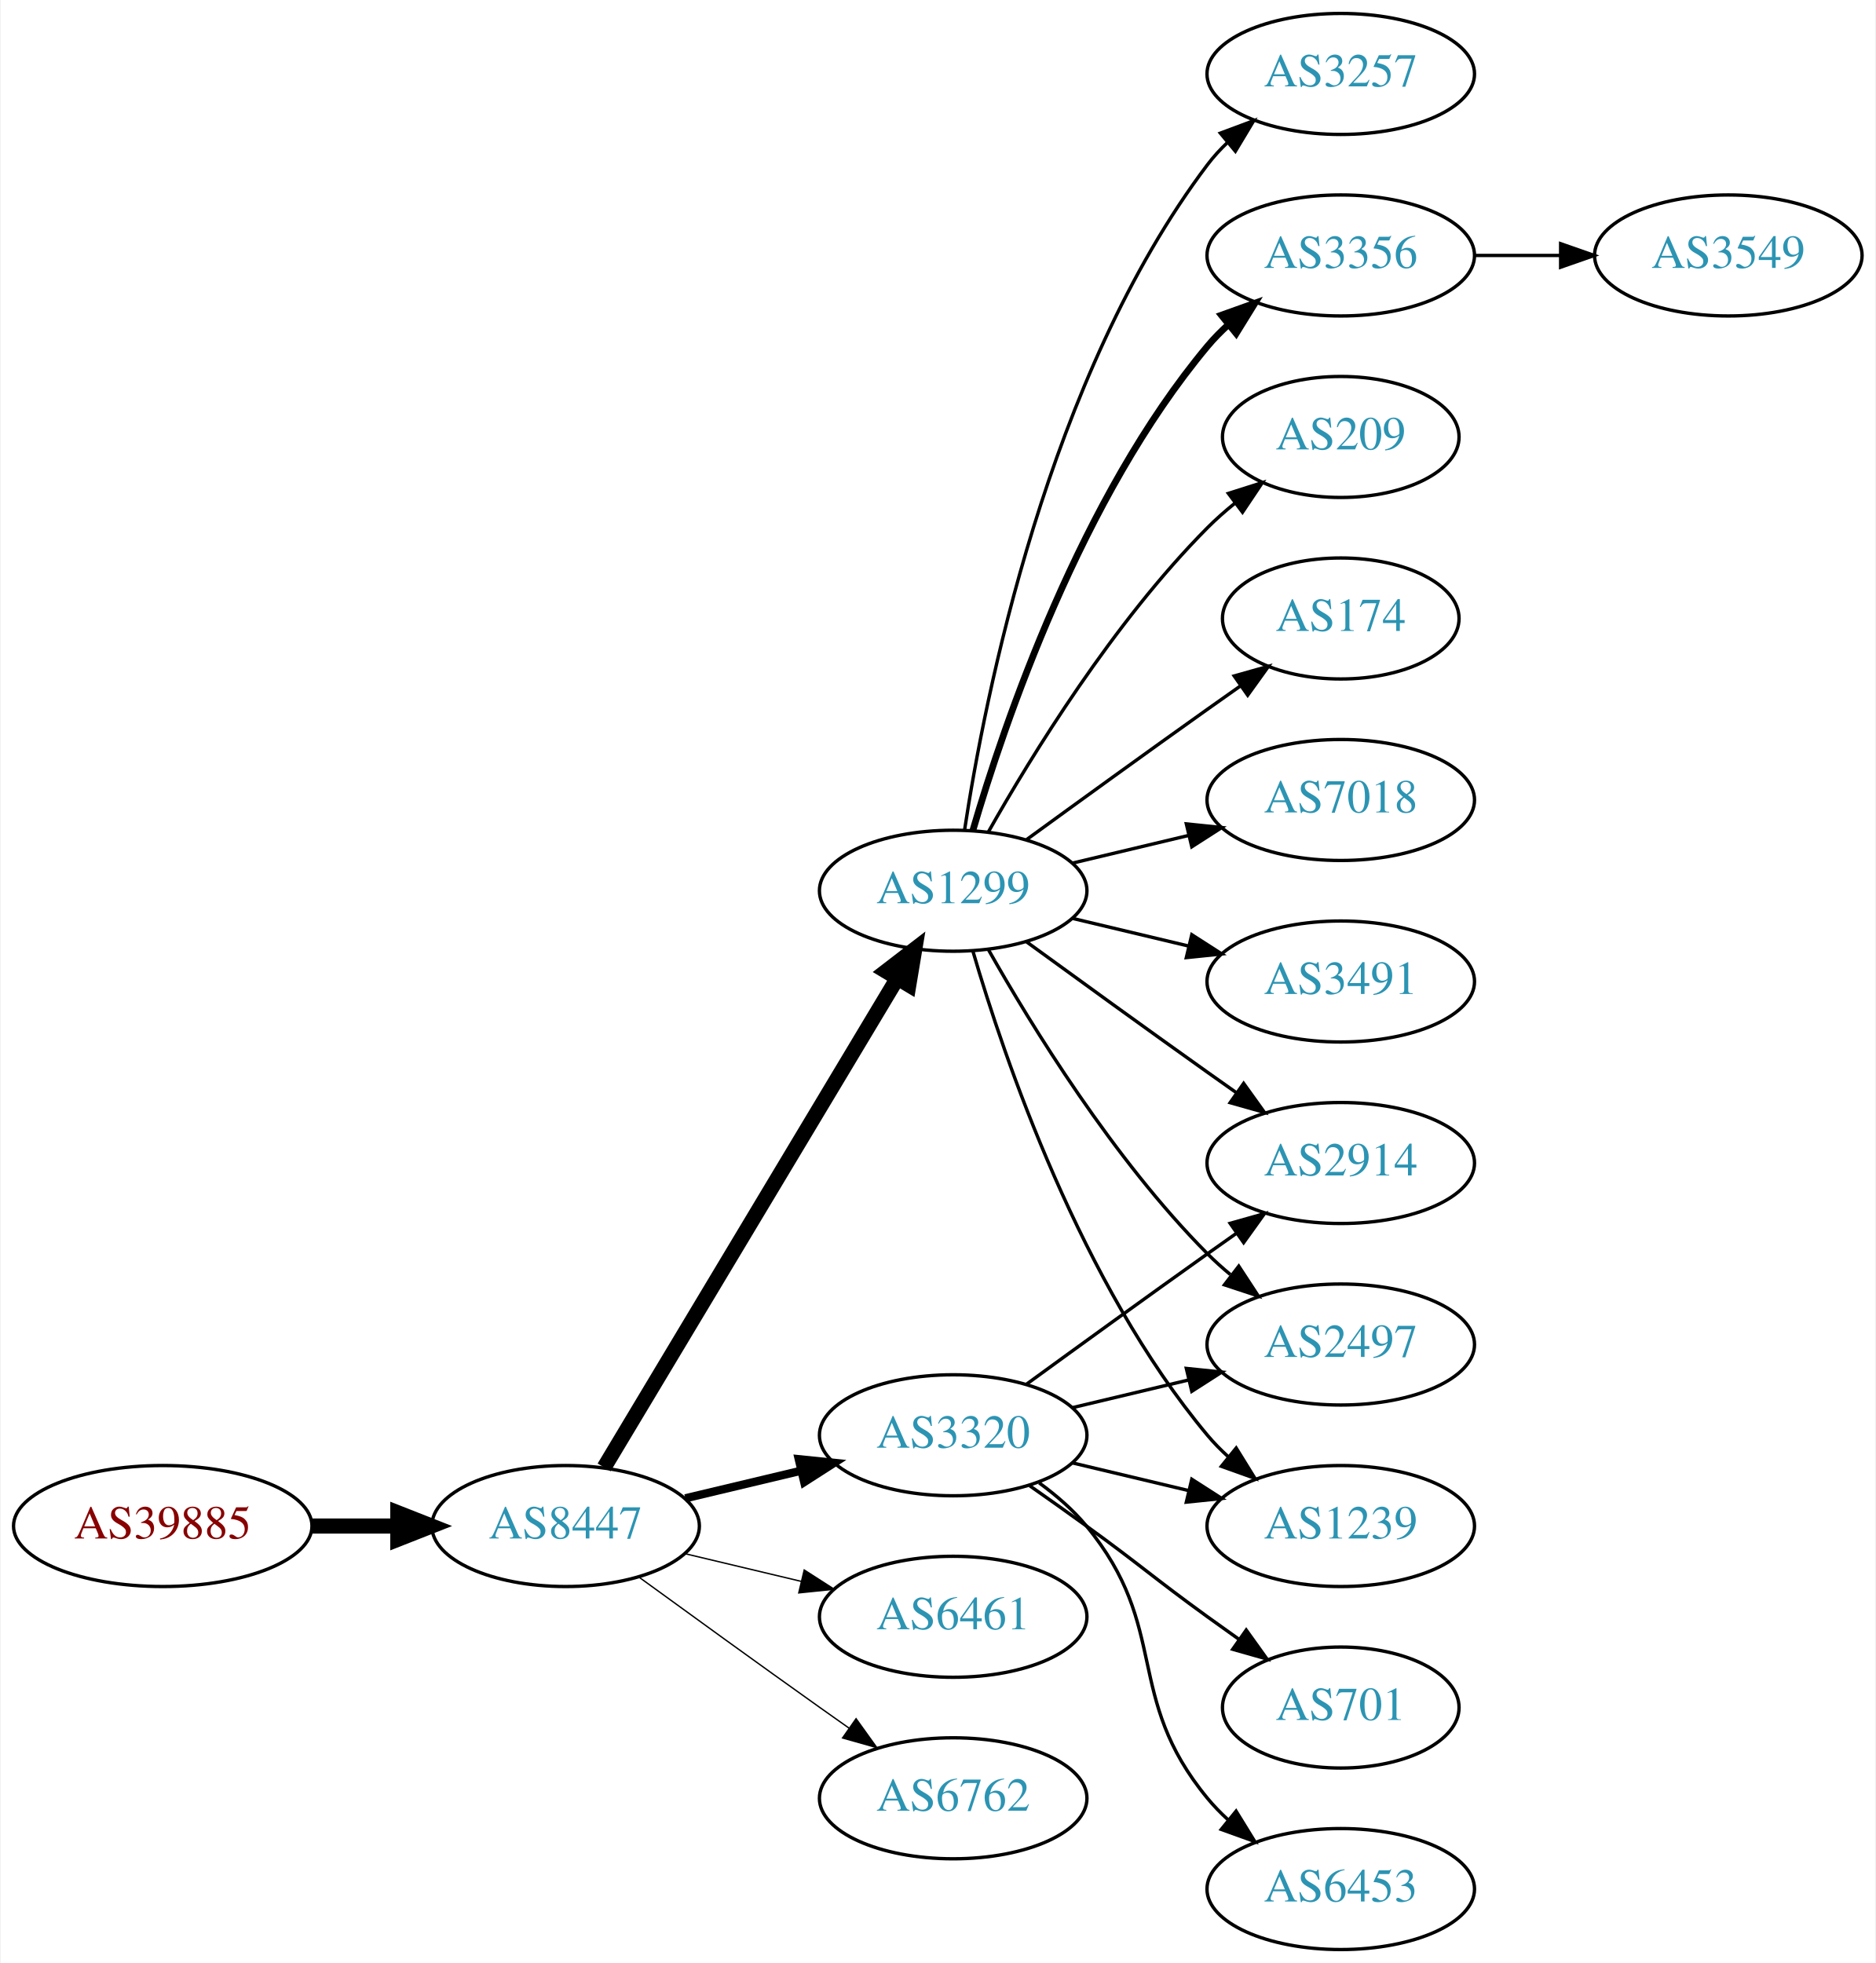
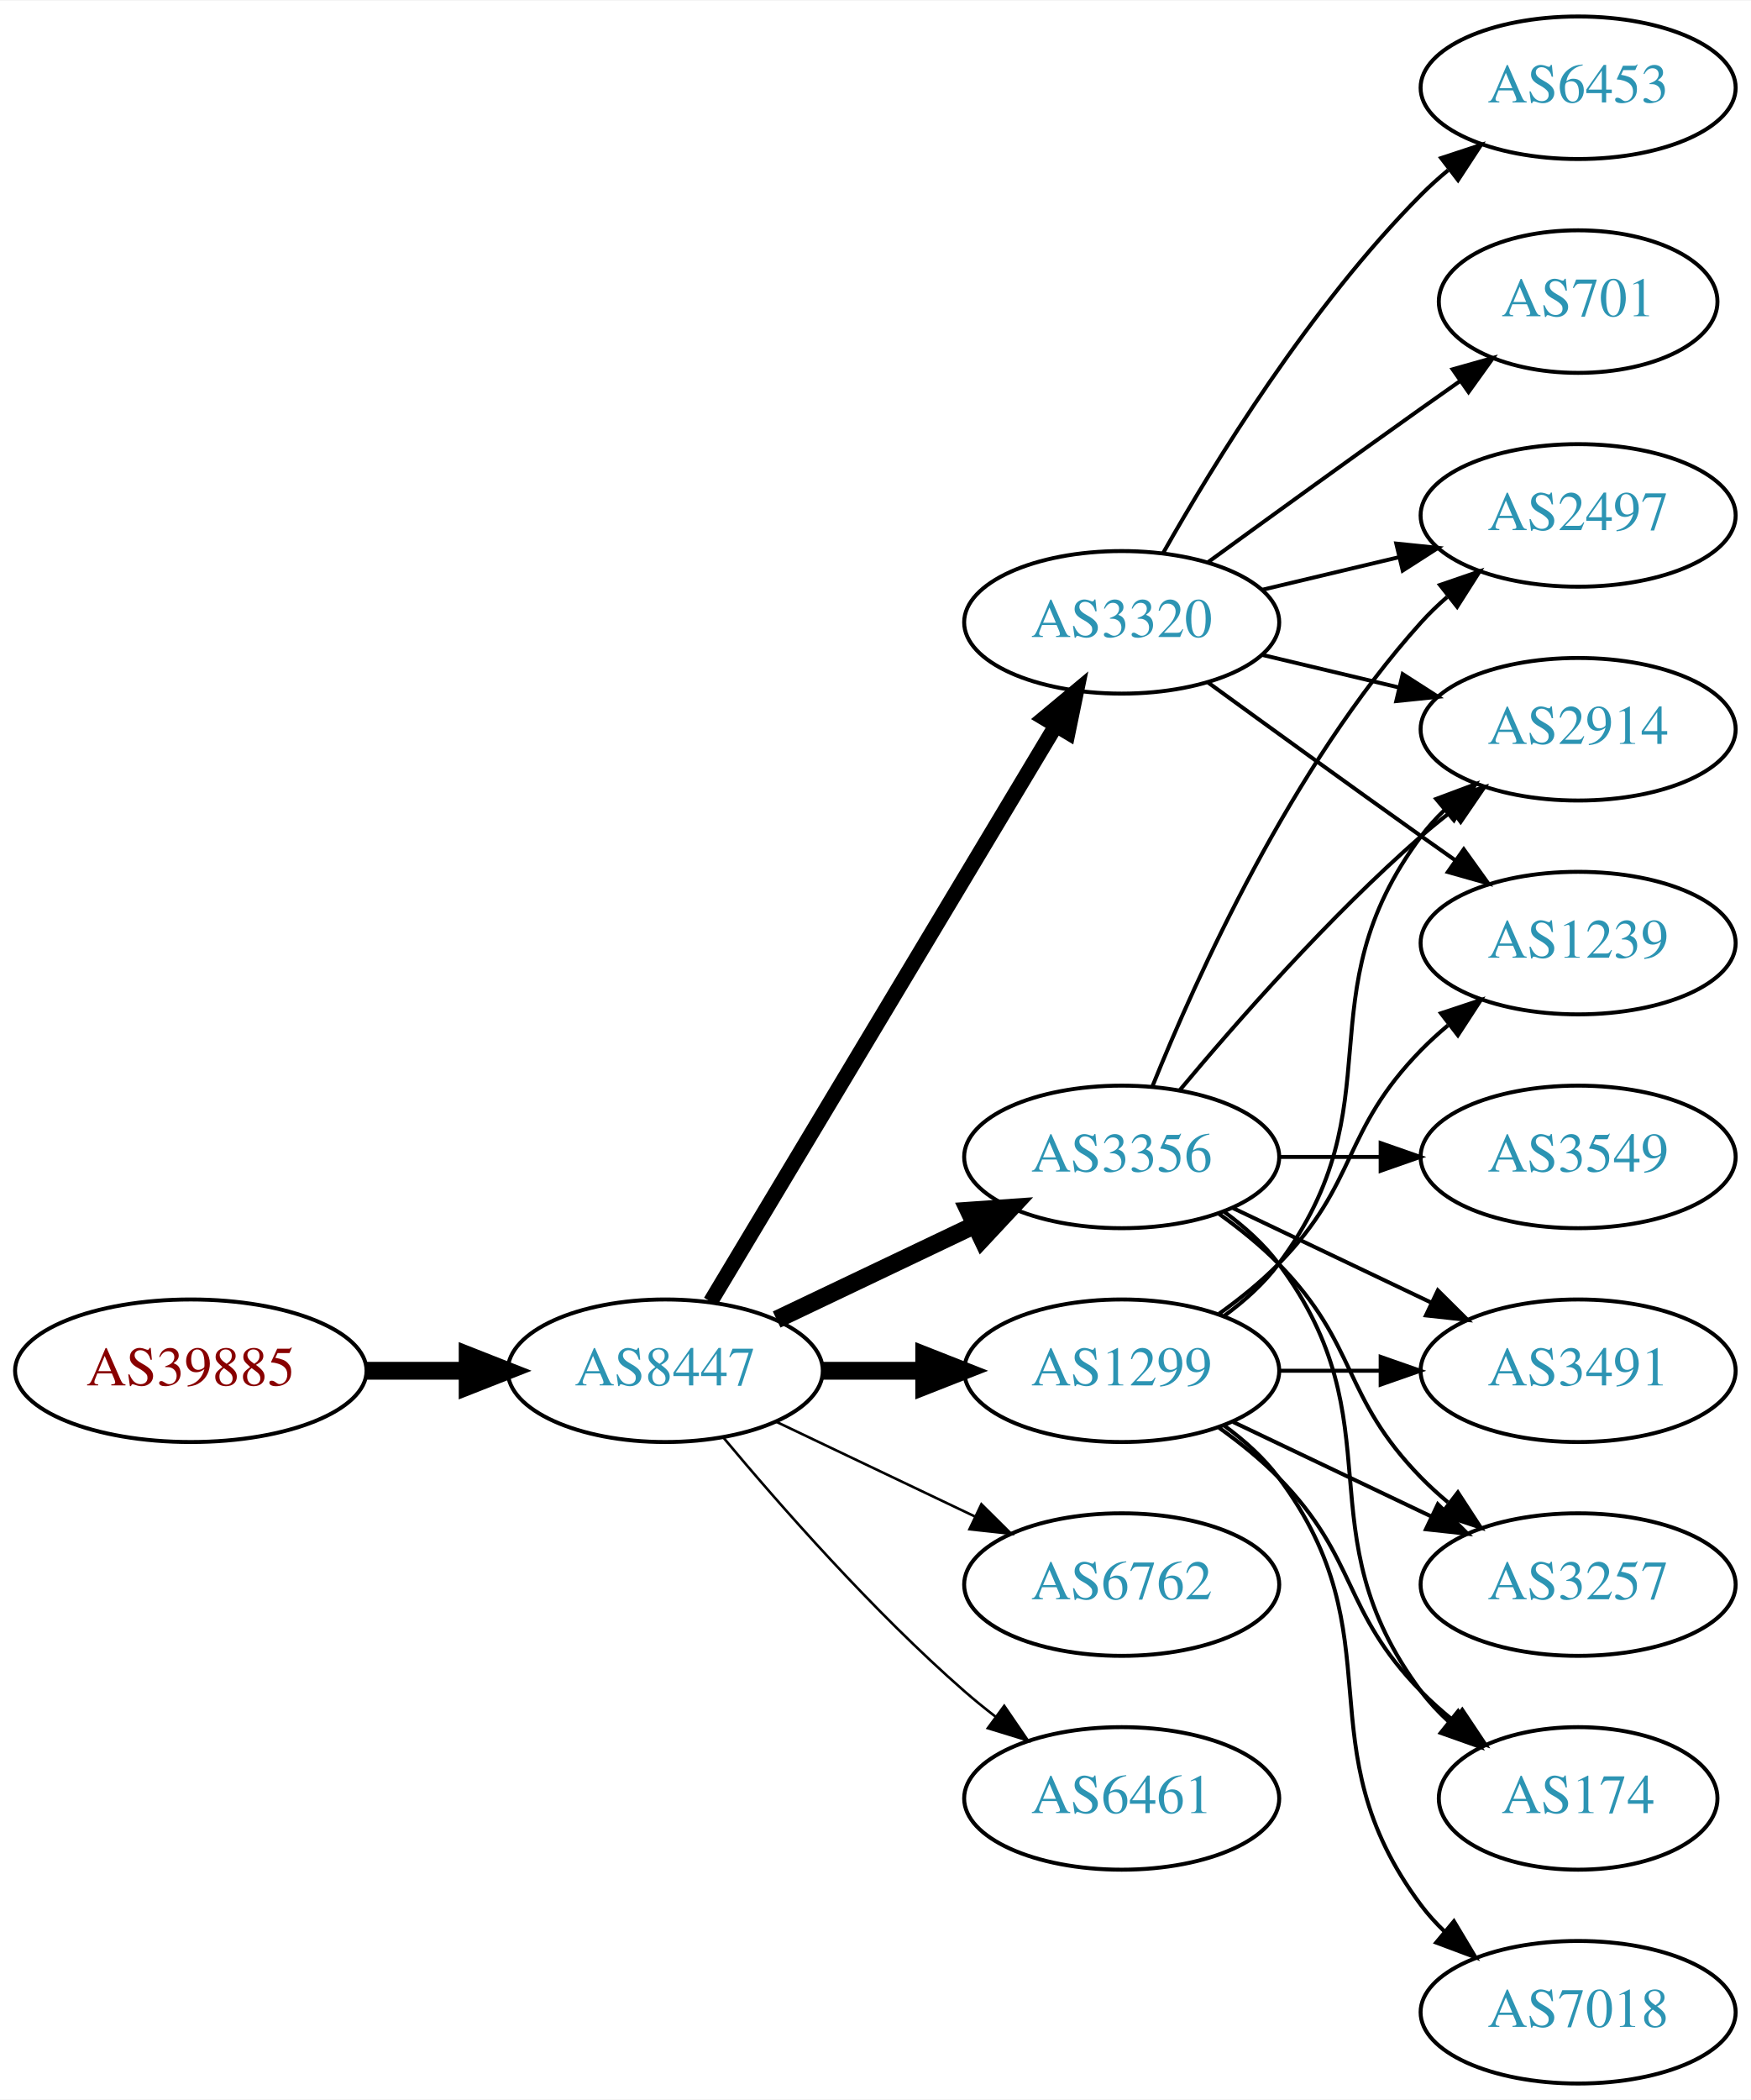
- <svg xmlns="http://www.w3.org/2000/svg" xmlns:xlink="http://www.w3.org/1999/xlink" width="558pt" height="584pt" viewBox="0.00 0.00 557.56 584.00">
-   <g id="graph0" class="graph" transform="scale(1 1) rotate(0) translate(4 580)">
-     <polygon fill="white" stroke="none" points="-4,4 -4,-580 553.564,-580 553.564,4 -4,4" />
+ <svg xmlns="http://www.w3.org/2000/svg" xmlns:xlink="http://www.w3.org/1999/xlink" width="442pt" height="530pt" viewBox="0.00 0.00 442.27 530.00">
+   <g id="graph0" class="graph" transform="scale(1 1) rotate(0) translate(4 526)">
+     <polygon fill="white" stroke="none" points="-4,4 -4,-526 438.271,-526 438.271,4 -4,4" />
    <g id="node1" class="node">
      <g id="a_node1">
        <a xlink:href="/asn/39885" xlink:title="AS39885 ~ PSA Payment Services Austria GmbH [AT]">
-           <ellipse fill="#ffffff" stroke="black" cx="44.196" cy="-126" rx="44.393" ry="18" />
-           <text text-anchor="middle" x="44.196" y="-122.3" font-family="Times,serif" font-size="14.00" fill="#880000">AS39885</text>
+           <ellipse fill="#ffffff" stroke="black" cx="44.196" cy="-180" rx="44.393" ry="18" />
+           <text text-anchor="middle" x="44.196" y="-176.3" font-family="Times,serif" font-size="14.00" fill="#880000">AS39885</text>
        </a>
      </g>
    </g>
    <g id="node2" class="node">
      <g id="a_node2">
        <a xlink:href="/asn/8447" xlink:title="AS8447 ~ A1 Telekom Austria AG [AT]">
-           <ellipse fill="#ffffff" stroke="black" cx="164.039" cy="-126" rx="39.794" ry="18" />
-           <text text-anchor="middle" x="164.039" y="-122.3" font-family="Times,serif" font-size="14.00" fill="#2c94b3">AS8447</text>
+           <ellipse fill="#ffffff" stroke="black" cx="164.039" cy="-180" rx="39.794" ry="18" />
+           <text text-anchor="middle" x="164.039" y="-176.3" font-family="Times,serif" font-size="14.00" fill="#2c94b3">AS8447</text>
        </a>
      </g>
    </g>
    <g id="edge1" class="edge">
-       <path fill="none" stroke="black" stroke-width="4.5" d="M88.407,-126C96.72,-126 105.482,-126 113.965,-126" />
-       <polygon fill="black" stroke="black" stroke-width="4.5" points="114.123,-129.938 124.123,-126 114.123,-122.063 114.123,-129.938" />
+       <path fill="none" stroke="black" stroke-width="4.5" d="M88.407,-180C96.72,-180 105.482,-180 113.965,-180" />
+       <polygon fill="black" stroke="black" stroke-width="4.5" points="114.123,-183.938 124.123,-180 114.123,-176.063 114.123,-183.938" />
    </g>
    <g id="node3" class="node">
      <g id="a_node3">
-         <a xlink:href="/asn/1299" xlink:title="AS1299 ~ Telia Carrier [EU]">
-           <ellipse fill="#ffffff" stroke="black" cx="279.332" cy="-315" rx="39.794" ry="18" />
-           <text text-anchor="middle" x="279.332" y="-311.3" font-family="Times,serif" font-size="14.00" fill="#2c94b3">AS1299</text>
+         <a xlink:href="/asn/3356" xlink:title="AS3356 ~ Level 3 Parent, LLC [US]">
+           <ellipse fill="#ffffff" stroke="black" cx="279.332" cy="-234" rx="39.794" ry="18" />
+           <text text-anchor="middle" x="279.332" y="-230.3" font-family="Times,serif" font-size="14.00" fill="#2c94b3">AS3356</text>
        </a>
      </g>
    </g>
    <g id="edge2" class="edge">
-       <path fill="none" stroke="black" stroke-width="4.5" d="M175.494,-143.442C195.475,-176.775 239.18,-249.686 262.666,-288.866" />
-       <polygon fill="black" stroke="black" stroke-width="4.5" points="259.383,-291.048 267.902,-297.6 266.137,-286.999 259.383,-291.048" />
+       <path fill="none" stroke="black" stroke-width="4.5" d="M192.175,-192.934C207.169,-200.081 225.99,-209.052 242.213,-216.785" />
+       <polygon fill="black" stroke="black" stroke-width="4.5" points="240.695,-220.423 251.417,-221.171 244.084,-213.314 240.695,-220.423" />
    </g>
    <g id="node4" class="node">
      <g id="a_node4">
        <a xlink:href="/asn/3320" xlink:title="AS3320 ~ DTAG [DE]">
-           <ellipse fill="#ffffff" stroke="black" cx="279.332" cy="-153" rx="39.794" ry="18" />
-           <text text-anchor="middle" x="279.332" y="-149.3" font-family="Times,serif" font-size="14.00" fill="#2c94b3">AS3320</text>
+           <ellipse fill="#ffffff" stroke="black" cx="279.332" cy="-369" rx="39.794" ry="18" />
+           <text text-anchor="middle" x="279.332" y="-365.3" font-family="Times,serif" font-size="14.00" fill="#2c94b3">AS3320</text>
        </a>
      </g>
    </g>
    <g id="edge3" class="edge">
-       <path fill="none" stroke="black" stroke-width="2.455" d="M199.646,-134.248C210.517,-136.838 222.671,-139.735 234.114,-142.462" />
-       <polygon fill="black" stroke="black" stroke-width="2.455" points="233.397,-145.889 243.936,-144.803 235.02,-139.08 233.397,-145.889" />
+       <path fill="none" stroke="black" stroke-width="3.857" d="M175.494,-197.442C195.475,-230.775 239.18,-303.686 262.666,-342.866" />
+       <polygon fill="black" stroke="black" stroke-width="3.857" points="259.758,-344.823 267.902,-351.6 265.762,-341.224 259.758,-344.823" />
    </g>
    <g id="node5" class="node">
      <g id="a_node5">
-         <a xlink:href="/asn/6461" xlink:title="AS6461 ~ Zayo Bandwidth [US]">
-           <ellipse fill="#ffffff" stroke="black" cx="279.332" cy="-99" rx="39.794" ry="18" />
-           <text text-anchor="middle" x="279.332" y="-95.3" font-family="Times,serif" font-size="14.00" fill="#2c94b3">AS6461</text>
+         <a xlink:href="/asn/1299" xlink:title="AS1299 ~ Telia Carrier [EU]">
+           <ellipse fill="#ffffff" stroke="black" cx="279.332" cy="-180" rx="39.794" ry="18" />
+           <text text-anchor="middle" x="279.332" y="-176.3" font-family="Times,serif" font-size="14.00" fill="#2c94b3">AS1299</text>
        </a>
      </g>
    </g>
    <g id="edge4" class="edge">
-       <path fill="none" stroke="black" stroke-width="0.409" d="M199.646,-117.752C210.517,-115.162 222.671,-112.265 234.114,-109.538" />
-       <polygon fill="black" stroke="black" stroke-width="0.409" points="235.02,-112.92 243.936,-107.197 233.397,-106.111 235.02,-112.92" />
+       <path fill="none" stroke="black" stroke-width="4.5" d="M203.711,-180C211.914,-180 220.678,-180 229.21,-180" />
+       <polygon fill="black" stroke="black" stroke-width="4.5" points="229.449,-183.938 239.449,-180 229.449,-176.063 229.449,-183.938" />
    </g>
    <g id="node6" class="node">
      <g id="a_node6">
        <a xlink:href="/asn/6762" xlink:title="AS6762 ~ TELECOM ITALIA SPARKLE S.p.A. [IT]">
-           <ellipse fill="#ffffff" stroke="black" cx="279.332" cy="-45" rx="39.794" ry="18" />
-           <text text-anchor="middle" x="279.332" y="-41.3" font-family="Times,serif" font-size="14.00" fill="#2c94b3">AS6762</text>
+           <ellipse fill="#ffffff" stroke="black" cx="279.332" cy="-126" rx="39.794" ry="18" />
+           <text text-anchor="middle" x="279.332" y="-122.3" font-family="Times,serif" font-size="14.00" fill="#2c94b3">AS6762</text>
        </a>
      </g>
    </g>
    <g id="edge5" class="edge">
-       <path fill="none" stroke="black" stroke-width="0.409" d="M185.887,-110.778C200.821,-99.909 221.435,-84.975 239.685,-72 242.506,-69.995 245.449,-67.915 248.397,-65.841" />
-       <polygon fill="black" stroke="black" stroke-width="0.409" points="250.443,-68.681 256.621,-60.074 246.424,-62.95 250.443,-68.681" />
+       <path fill="none" stroke="black" stroke-width="0.643" d="M192.175,-167.066C207.169,-159.919 225.99,-150.948 242.213,-143.215" />
+       <polygon fill="black" stroke="black" stroke-width="0.643" points="243.895,-146.291 251.417,-138.829 240.884,-139.972 243.895,-146.291" />
    </g>
    <g id="node7" class="node">
      <g id="a_node7">
-         <a xlink:href="/asn/174" xlink:title="AS174 ~ Cogent Communications [US]">
-           <ellipse fill="#ffffff" stroke="black" cx="394.625" cy="-396" rx="35.194" ry="18" />
-           <text text-anchor="middle" x="394.625" y="-392.3" font-family="Times,serif" font-size="14.00" fill="#2c94b3">AS174</text>
+         <a xlink:href="/asn/6461" xlink:title="AS6461 ~ Zayo Bandwidth [US]">
+           <ellipse fill="#ffffff" stroke="black" cx="279.332" cy="-72" rx="39.794" ry="18" />
+           <text text-anchor="middle" x="279.332" y="-68.3" font-family="Times,serif" font-size="14.00" fill="#2c94b3">AS6461</text>
        </a>
      </g>
    </g>
    <g id="edge6" class="edge">
-       <path fill="none" stroke="black" d="M301.18,-330.222C316.114,-341.091 336.727,-356.025 354.978,-369 358.188,-371.282 361.557,-373.661 364.912,-376.018" />
-       <polygon fill="black" stroke="black" points="362.924,-378.899 373.123,-381.77 366.94,-373.166 362.924,-378.899" />
+       <path fill="none" stroke="black" stroke-width="0.643" d="M178.669,-163.183C192.951,-146.071 216.498,-119.255 239.685,-99 242.151,-96.846 244.789,-94.706 247.487,-92.628" />
+       <polygon fill="black" stroke="black" stroke-width="0.643" points="249.66,-95.375 255.641,-86.63 245.512,-89.736 249.66,-95.375" />
    </g>
    <g id="node8" class="node">
      <g id="a_node8">
-         <a xlink:href="/asn/7018" xlink:title="AS7018 ~ AT&amp;T Services, Inc. [US]">
-           <ellipse fill="#ffffff" stroke="black" cx="394.625" cy="-342" rx="39.794" ry="18" />
-           <text text-anchor="middle" x="394.625" y="-338.3" font-family="Times,serif" font-size="14.00" fill="#2c94b3">AS7018</text>
+         <a xlink:href="/asn/3491" xlink:title="AS3491 ~ PCCW Global, Inc. [US]">
+           <ellipse fill="#ffffff" stroke="black" cx="394.625" cy="-180" rx="39.794" ry="18" />
+           <text text-anchor="middle" x="394.625" y="-176.3" font-family="Times,serif" font-size="14.00" fill="#2c94b3">AS3491</text>
        </a>
      </g>
    </g>
    <g id="edge7" class="edge">
-       <path fill="none" stroke="black" d="M314.939,-323.248C325.81,-325.838 337.964,-328.735 349.407,-331.462" />
-       <polygon fill="black" stroke="black" points="348.69,-334.889 359.229,-333.803 350.313,-328.08 348.69,-334.889" />
+       <path fill="none" stroke="black" d="M307.468,-221.066C322.462,-213.919 341.283,-204.948 357.506,-197.215" />
+       <polygon fill="black" stroke="black" points="359.188,-200.291 366.71,-192.829 356.177,-193.972 359.188,-200.291" />
    </g>
    <g id="node9" class="node">
      <g id="a_node9">
-         <a xlink:href="/asn/3491" xlink:title="AS3491 ~ PCCW Global, Inc. [US]">
-           <ellipse fill="#ffffff" stroke="black" cx="394.625" cy="-288" rx="39.794" ry="18" />
-           <text text-anchor="middle" x="394.625" y="-284.3" font-family="Times,serif" font-size="14.00" fill="#2c94b3">AS3491</text>
+         <a xlink:href="/asn/2497" xlink:title="AS2497 ~ Internet Initiative Japan Inc. [JP]">
+           <ellipse fill="#ffffff" stroke="black" cx="394.625" cy="-396" rx="39.794" ry="18" />
+           <text text-anchor="middle" x="394.625" y="-392.3" font-family="Times,serif" font-size="14.00" fill="#2c94b3">AS2497</text>
        </a>
      </g>
    </g>
    <g id="edge8" class="edge">
-       <path fill="none" stroke="black" d="M314.939,-306.752C325.81,-304.162 337.964,-301.265 349.407,-298.538" />
-       <polygon fill="black" stroke="black" points="350.313,-301.92 359.229,-296.197 348.69,-295.111 350.313,-301.92" />
+       <path fill="none" stroke="black" d="M287.079,-251.787C298.13,-279.243 322.184,-332.578 354.978,-369 356.98,-371.224 359.199,-373.363 361.532,-375.397" />
+       <polygon fill="black" stroke="black" points="359.73,-378.433 369.751,-381.873 364.062,-372.935 359.73,-378.433" />
    </g>
    <g id="node10" class="node">
      <g id="a_node10">
-         <a xlink:href="/asn/3257" xlink:title="AS3257 ~ GTT [DE]">
-           <ellipse fill="#ffffff" stroke="black" cx="394.625" cy="-558" rx="39.794" ry="18" />
-           <text text-anchor="middle" x="394.625" y="-554.3" font-family="Times,serif" font-size="14.00" fill="#2c94b3">AS3257</text>
+         <a xlink:href="/asn/2914" xlink:title="AS2914 ~ NTT America, Inc. [US]">
+           <ellipse fill="#ffffff" stroke="black" cx="394.625" cy="-342" rx="39.794" ry="18" />
+           <text text-anchor="middle" x="394.625" y="-338.3" font-family="Times,serif" font-size="14.00" fill="#2c94b3">AS2914</text>
        </a>
      </g>
    </g>
    <g id="edge9" class="edge">
-       <path fill="none" stroke="black" d="M282.708,-332.986C288.682,-372.422 307.393,-467.995 354.978,-531 356.735,-533.327 358.752,-535.529 360.922,-537.596" />
-       <polygon fill="black" stroke="black" points="358.806,-540.389 368.734,-544.088 363.28,-535.005 358.806,-540.389" />
+       <path fill="none" stroke="black" d="M293.962,-250.817C308.244,-267.929 331.791,-294.745 354.978,-315 357.444,-317.154 360.082,-319.294 362.78,-321.372" />
+       <polygon fill="black" stroke="black" points="360.805,-324.264 370.934,-327.37 364.953,-318.625 360.805,-324.264" />
    </g>
    <g id="node11" class="node">
      <g id="a_node11">
-         <a xlink:href="/asn/2914" xlink:title="AS2914 ~ NTT America, Inc. [US]">
-           <ellipse fill="#ffffff" stroke="black" cx="394.625" cy="-234" rx="39.794" ry="18" />
-           <text text-anchor="middle" x="394.625" y="-230.3" font-family="Times,serif" font-size="14.00" fill="#2c94b3">AS2914</text>
+         <a xlink:href="/asn/3257" xlink:title="AS3257 ~ GTT [DE]">
+           <ellipse fill="#ffffff" stroke="black" cx="394.625" cy="-126" rx="39.794" ry="18" />
+           <text text-anchor="middle" x="394.625" y="-122.3" font-family="Times,serif" font-size="14.00" fill="#2c94b3">AS3257</text>
        </a>
      </g>
    </g>
    <g id="edge10" class="edge">
-       <path fill="none" stroke="black" d="M301.18,-299.778C316.114,-288.909 336.727,-273.975 354.978,-261 357.799,-258.995 360.742,-256.915 363.69,-254.841" />
-       <polygon fill="black" stroke="black" points="365.736,-257.681 371.914,-249.074 361.717,-251.95 365.736,-257.681" />
+       <path fill="none" stroke="black" d="M303.926,-219.611C309.182,-215.852 314.513,-211.563 318.978,-207 339.151,-186.383 334.806,-173.617 354.978,-153 357.071,-150.861 359.354,-148.782 361.731,-146.79" />
+       <polygon fill="black" stroke="black" points="364.249,-149.268 370.031,-140.389 359.974,-143.725 364.249,-149.268" />
    </g>
    <g id="node12" class="node">
      <g id="a_node12">
-         <a xlink:href="/asn/2497" xlink:title="AS2497 ~ Internet Initiative Japan Inc. [JP]">
-           <ellipse fill="#ffffff" stroke="black" cx="394.625" cy="-180" rx="39.794" ry="18" />
-           <text text-anchor="middle" x="394.625" y="-176.3" font-family="Times,serif" font-size="14.00" fill="#2c94b3">AS2497</text>
+         <a xlink:href="/asn/174" xlink:title="AS174 ~ Cogent Communications [US]">
+           <ellipse fill="#ffffff" stroke="black" cx="394.625" cy="-72" rx="35.194" ry="18" />
+           <text text-anchor="middle" x="394.625" y="-68.3" font-family="Times,serif" font-size="14.00" fill="#2c94b3">AS174</text>
        </a>
      </g>
    </g>
    <g id="edge11" class="edge">
-       <path fill="none" stroke="black" d="M289.791,-297.51C302.573,-274.904 327.005,-235.114 354.978,-207 357.089,-204.879 359.385,-202.812 361.77,-200.829" />
-       <polygon fill="black" stroke="black" points="364.286,-203.31 370.086,-194.444 360.023,-197.758 364.286,-203.31" />
+       <path fill="none" stroke="black" d="M305.262,-220.118C310.338,-216.389 315.256,-211.984 318.978,-207 349.249,-166.458 324.707,-139.542 354.978,-99 356.986,-96.311 359.342,-93.791 361.883,-91.454" />
+       <polygon fill="black" stroke="black" points="364.297,-94.004 369.898,-85.011 359.912,-88.548 364.297,-94.004" />
    </g>
    <g id="node13" class="node">
      <g id="a_node13">
-         <a xlink:href="/asn/3356" xlink:title="AS3356 ~ Level 3 Parent, LLC [US]">
-           <ellipse fill="#ffffff" stroke="black" cx="394.625" cy="-504" rx="39.794" ry="18" />
-           <text text-anchor="middle" x="394.625" y="-500.3" font-family="Times,serif" font-size="14.00" fill="#2c94b3">AS3356</text>
+         <a xlink:href="/asn/3549" xlink:title="AS3549 ~ Level 3 Parent, LLC [US]">
+           <ellipse fill="#ffffff" stroke="black" cx="394.625" cy="-234" rx="39.794" ry="18" />
+           <text text-anchor="middle" x="394.625" y="-230.3" font-family="Times,serif" font-size="14.00" fill="#2c94b3">AS3549</text>
        </a>
      </g>
    </g>
    <g id="edge12" class="edge">
-       <path fill="none" stroke="black" stroke-width="2" d="M285.206,-333.002C294.52,-364.844 317.336,-431.981 354.978,-477 356.848,-479.237 358.947,-481.374 361.173,-483.396" />
-       <polygon fill="black" stroke="black" stroke-width="2" points="359.116,-486.234 369.092,-489.804 363.52,-480.793 359.116,-486.234" />
+       <path fill="none" stroke="black" d="M319.004,-234C327.207,-234 335.971,-234 344.503,-234" />
+       <polygon fill="black" stroke="black" points="344.742,-237.5 354.742,-234 344.742,-230.5 344.742,-237.5" />
+     </g>
+     <g id="edge17" class="edge">
+       <path fill="none" stroke="black" d="M314.939,-377.248C325.81,-379.838 337.964,-382.735 349.407,-385.462" />
+       <polygon fill="black" stroke="black" points="348.69,-388.889 359.229,-387.803 350.313,-382.08 348.69,-388.889" />
+     </g>
+     <g id="edge16" class="edge">
+       <path fill="none" stroke="black" d="M314.939,-360.752C325.81,-358.162 337.964,-355.265 349.407,-352.538" />
+       <polygon fill="black" stroke="black" points="350.313,-355.92 359.229,-350.197 348.69,-349.111 350.313,-355.92" />
    </g>
    <g id="node14" class="node">
      <g id="a_node14">
-         <a xlink:href="/asn/1239" xlink:title="AS1239 ~ Sprint [US]">
-           <ellipse fill="#ffffff" stroke="black" cx="394.625" cy="-126" rx="39.794" ry="18" />
-           <text text-anchor="middle" x="394.625" y="-122.3" font-family="Times,serif" font-size="14.00" fill="#2c94b3">AS1239</text>
+         <a xlink:href="/asn/6453" xlink:title="AS6453 ~ TATA COMMUNICATIONS (AMERICA) INC [US]">
+           <ellipse fill="#ffffff" stroke="black" cx="394.625" cy="-504" rx="39.794" ry="18" />
+           <text text-anchor="middle" x="394.625" y="-500.3" font-family="Times,serif" font-size="14.00" fill="#2c94b3">AS6453</text>
        </a>
      </g>
    </g>
    <g id="edge13" class="edge">
-       <path fill="none" stroke="black" d="M285.206,-296.998C294.52,-265.156 317.336,-198.019 354.978,-153 356.848,-150.763 358.947,-148.626 361.173,-146.604" />
-       <polygon fill="black" stroke="black" points="363.52,-149.207 369.092,-140.196 359.116,-143.766 363.52,-149.207" />
+       <path fill="none" stroke="black" d="M289.791,-386.49C302.573,-409.096 327.005,-448.886 354.978,-477 357.089,-479.121 359.385,-481.188 361.77,-483.171" />
+       <polygon fill="black" stroke="black" points="360.023,-486.242 370.086,-489.556 364.286,-480.69 360.023,-486.242" />
    </g>
    <g id="node15" class="node">
      <g id="a_node15">
-         <a xlink:href="/asn/209" xlink:title="AS209 ~ CenturyLink Communications, LLC [US]">
+         <a xlink:href="/asn/701" xlink:title="AS701 ~ UUNET [US]">
          <ellipse fill="#ffffff" stroke="black" cx="394.625" cy="-450" rx="35.194" ry="18" />
-           <text text-anchor="middle" x="394.625" y="-446.3" font-family="Times,serif" font-size="14.00" fill="#2c94b3">AS209</text>
+           <text text-anchor="middle" x="394.625" y="-446.3" font-family="Times,serif" font-size="14.00" fill="#2c94b3">AS701</text>
        </a>
      </g>
    </g>
    <g id="edge14" class="edge">
-       <path fill="none" stroke="black" d="M289.791,-332.49C302.573,-355.096 327.005,-394.886 354.978,-423 357.478,-425.513 360.239,-427.949 363.1,-430.261" />
-       <polygon fill="black" stroke="black" points="361.198,-433.21 371.297,-436.413 365.401,-427.611 361.198,-433.21" />
-     </g>
-     <g id="edge15" class="edge">
-       <path fill="none" stroke="black" d="M301.18,-168.222C316.114,-179.091 336.727,-194.025 354.978,-207 357.799,-209.005 360.742,-211.085 363.69,-213.159" />
-       <polygon fill="black" stroke="black" points="361.717,-216.05 371.914,-218.926 365.736,-210.319 361.717,-216.05" />
-     </g>
-     <g id="edge18" class="edge">
-       <path fill="none" stroke="black" d="M314.939,-161.248C325.81,-163.838 337.964,-166.735 349.407,-169.462" />
-       <polygon fill="black" stroke="black" points="348.69,-172.889 359.229,-171.803 350.313,-166.08 348.69,-172.889" />
-     </g>
-     <g id="edge19" class="edge">
-       <path fill="none" stroke="black" d="M314.939,-144.752C325.81,-142.162 337.964,-139.265 349.407,-136.538" />
-       <polygon fill="black" stroke="black" points="350.313,-139.92 359.229,-134.197 348.69,-133.111 350.313,-139.92" />
+       <path fill="none" stroke="black" d="M301.18,-384.222C316.114,-395.091 336.727,-410.025 354.978,-423 358.188,-425.282 361.557,-427.661 364.912,-430.018" />
+       <polygon fill="black" stroke="black" points="362.924,-432.899 373.123,-435.77 366.94,-427.166 362.924,-432.899" />
    </g>
    <g id="node16" class="node">
      <g id="a_node16">
-         <a xlink:href="/asn/6453" xlink:title="AS6453 ~ TATA COMMUNICATIONS (AMERICA) INC [US]">
-           <ellipse fill="#ffffff" stroke="black" cx="394.625" cy="-18" rx="39.794" ry="18" />
-           <text text-anchor="middle" x="394.625" y="-14.3" font-family="Times,serif" font-size="14.00" fill="#2c94b3">AS6453</text>
-         </a>
-       </g>
-     </g>
-     <g id="edge16" class="edge">
-       <path fill="none" stroke="black" d="M304.912,-138.844C310.007,-135.128 315.02,-130.799 318.978,-126 344.043,-95.606 329.913,-75.394 354.978,-45 356.833,-42.751 358.92,-40.604 361.139,-38.576" />
-       <polygon fill="black" stroke="black" points="363.488,-41.178 369.044,-32.156 359.075,-35.744 363.488,-41.178" />
+         <a xlink:href="/asn/1239" xlink:title="AS1239 ~ Sprint [US]">
+           <ellipse fill="#ffffff" stroke="black" cx="394.625" cy="-288" rx="39.794" ry="18" />
+           <text text-anchor="middle" x="394.625" y="-284.3" font-family="Times,serif" font-size="14.00" fill="#2c94b3">AS1239</text>
+         </a>
+       </g>
+     </g>
+     <g id="edge15" class="edge">
+       <path fill="none" stroke="black" d="M301.18,-353.778C316.114,-342.909 336.727,-327.975 354.978,-315 357.799,-312.995 360.742,-310.915 363.69,-308.841" />
+       <polygon fill="black" stroke="black" points="365.736,-311.681 371.914,-303.074 361.717,-305.95 365.736,-311.681" />
+     </g>
+     <g id="edge23" class="edge">
+       <path fill="none" stroke="black" d="M319.004,-180C327.207,-180 335.971,-180 344.503,-180" />
+       <polygon fill="black" stroke="black" points="344.742,-183.5 354.742,-180 344.742,-176.5 344.742,-183.5" />
+     </g>
+     <g id="edge18" class="edge">
+       <path fill="none" stroke="black" d="M305.262,-193.882C310.338,-197.611 315.256,-202.016 318.978,-207 349.249,-247.542 324.707,-274.458 354.978,-315 356.723,-317.336 358.73,-319.545 360.893,-321.617" />
+       <polygon fill="black" stroke="black" points="358.771,-324.405 368.694,-328.118 363.253,-319.027 358.771,-324.405" />
+     </g>
+     <g id="edge21" class="edge">
+       <path fill="none" stroke="black" d="M307.468,-167.066C322.462,-159.919 341.283,-150.948 357.506,-143.215" />
+       <polygon fill="black" stroke="black" points="359.188,-146.291 366.71,-138.829 356.177,-139.972 359.188,-146.291" />
+     </g>
+     <g id="edge19" class="edge">
+       <path fill="none" stroke="black" d="M303.926,-165.611C309.182,-161.852 314.513,-157.563 318.978,-153 339.151,-132.383 334.806,-119.617 354.978,-99 357.457,-96.466 360.204,-94.017 363.056,-91.696" />
+       <polygon fill="black" stroke="black" points="365.359,-94.343 371.242,-85.532 361.148,-88.752 365.359,-94.343" />
+     </g>
+     <g id="edge20" class="edge">
+       <path fill="none" stroke="black" d="M303.926,-194.389C309.182,-198.148 314.513,-202.437 318.978,-207 339.151,-227.617 334.806,-240.383 354.978,-261 357.071,-263.139 359.354,-265.218 361.731,-267.21" />
+       <polygon fill="black" stroke="black" points="359.974,-270.275 370.031,-273.611 364.249,-264.732 359.974,-270.275" />
    </g>
    <g id="node17" class="node">
      <g id="a_node17">
-         <a xlink:href="/asn/701" xlink:title="AS701 ~ UUNET [US]">
-           <ellipse fill="#ffffff" stroke="black" cx="394.625" cy="-72" rx="35.194" ry="18" />
-           <text text-anchor="middle" x="394.625" y="-68.3" font-family="Times,serif" font-size="14.00" fill="#2c94b3">AS701</text>
-         </a>
-       </g>
-     </g>
-     <g id="edge17" class="edge">
-       <path fill="none" stroke="black" d="M302.089,-137.991C307.623,-134.121 313.542,-129.936 318.978,-126 335.178,-114.271 338.778,-110.729 354.978,-99 358.007,-96.807 361.186,-94.537 364.364,-92.287" />
-       <polygon fill="black" stroke="black" points="366.506,-95.059 372.675,-86.445 362.481,-89.333 366.506,-95.059" />
-     </g>
-     <g id="node18" class="node">
-       <g id="a_node18">
-         <a xlink:href="/asn/3549" xlink:title="AS3549 ~ Level 3 Parent, LLC [US]">
-           <ellipse fill="#ffffff" stroke="black" cx="509.918" cy="-504" rx="39.794" ry="18" />
-           <text text-anchor="middle" x="509.918" y="-500.3" font-family="Times,serif" font-size="14.00" fill="#2c94b3">AS3549</text>
-         </a>
-       </g>
-     </g>
-     <g id="edge20" class="edge">
-       <path fill="none" stroke="black" d="M434.297,-504C442.5,-504 451.264,-504 459.796,-504" />
-       <polygon fill="black" stroke="black" points="460.035,-507.5 470.035,-504 460.035,-500.5 460.035,-507.5" />
+         <a xlink:href="/asn/7018" xlink:title="AS7018 ~ AT&amp;T Services, Inc. [US]">
+           <ellipse fill="#ffffff" stroke="black" cx="394.625" cy="-18" rx="39.794" ry="18" />
+           <text text-anchor="middle" x="394.625" y="-14.3" font-family="Times,serif" font-size="14.00" fill="#2c94b3">AS7018</text>
+         </a>
+       </g>
+     </g>
+     <g id="edge22" class="edge">
+       <path fill="none" stroke="black" d="M305.262,-166.118C310.338,-162.389 315.256,-157.984 318.978,-153 349.249,-112.458 324.707,-85.542 354.978,-45 356.723,-42.664 358.73,-40.455 360.893,-38.383" />
+       <polygon fill="black" stroke="black" points="363.253,-40.973 368.694,-31.882 358.771,-35.595 363.253,-40.973" />
    </g>
  </g>
</svg>
